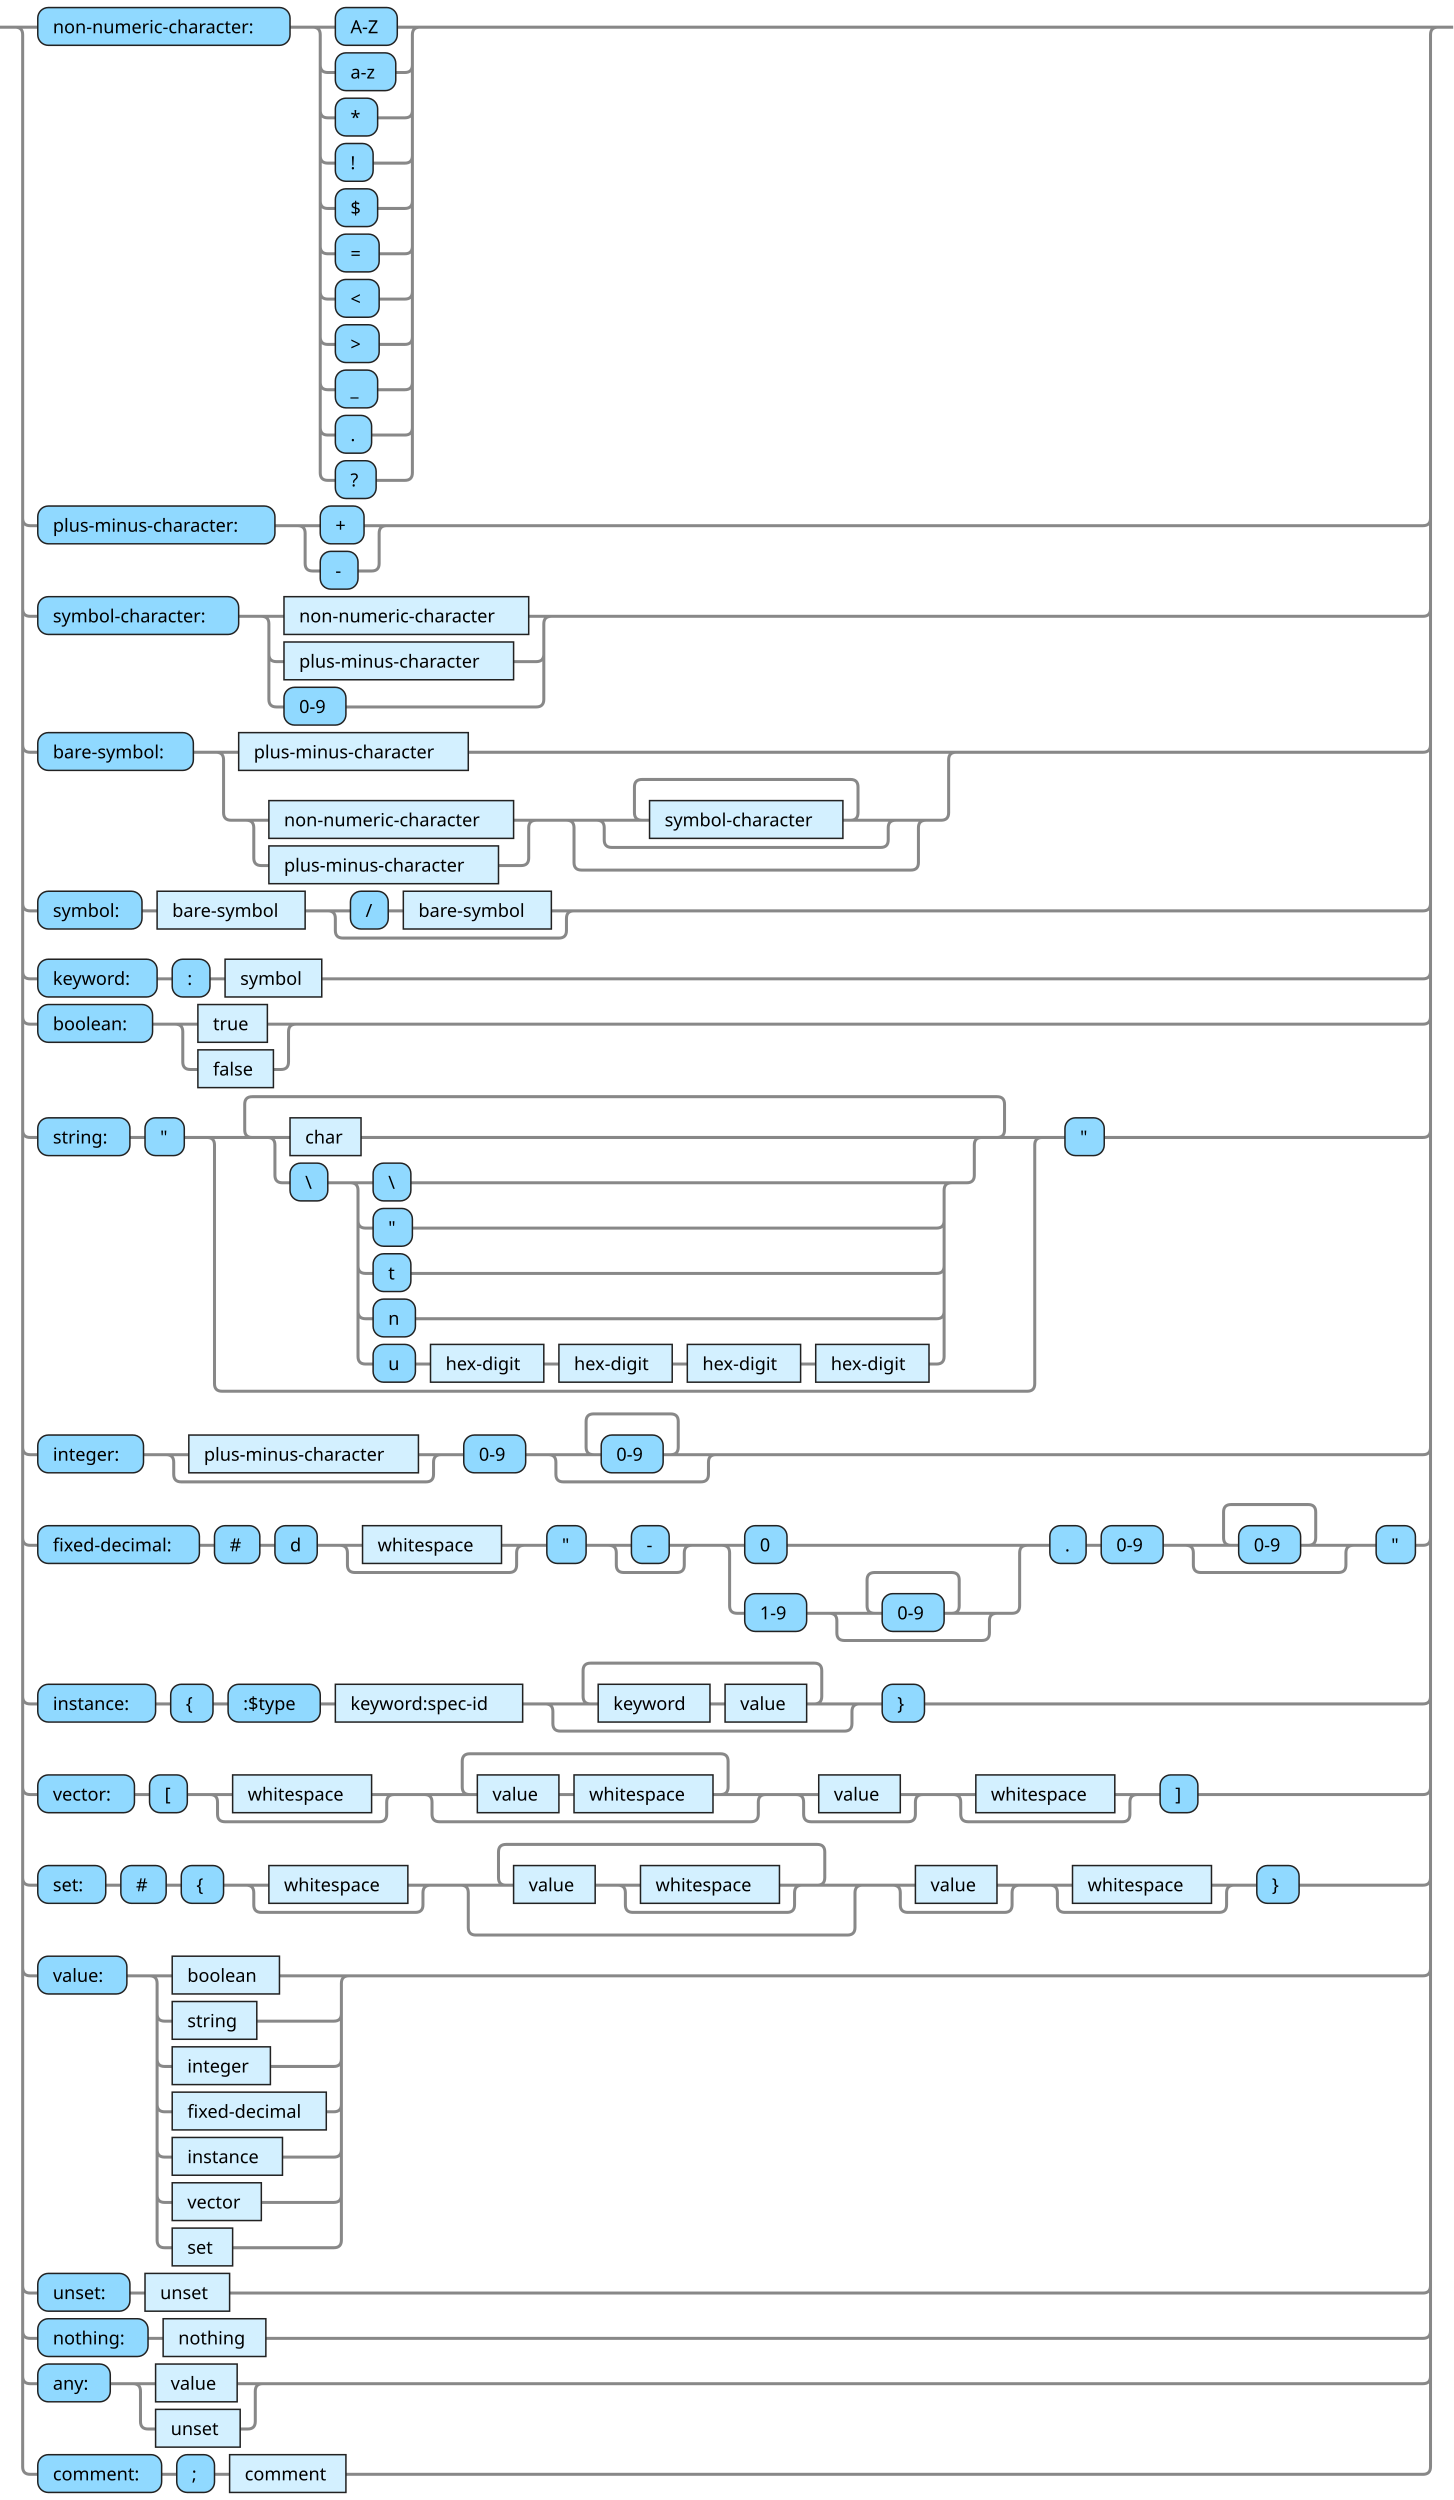
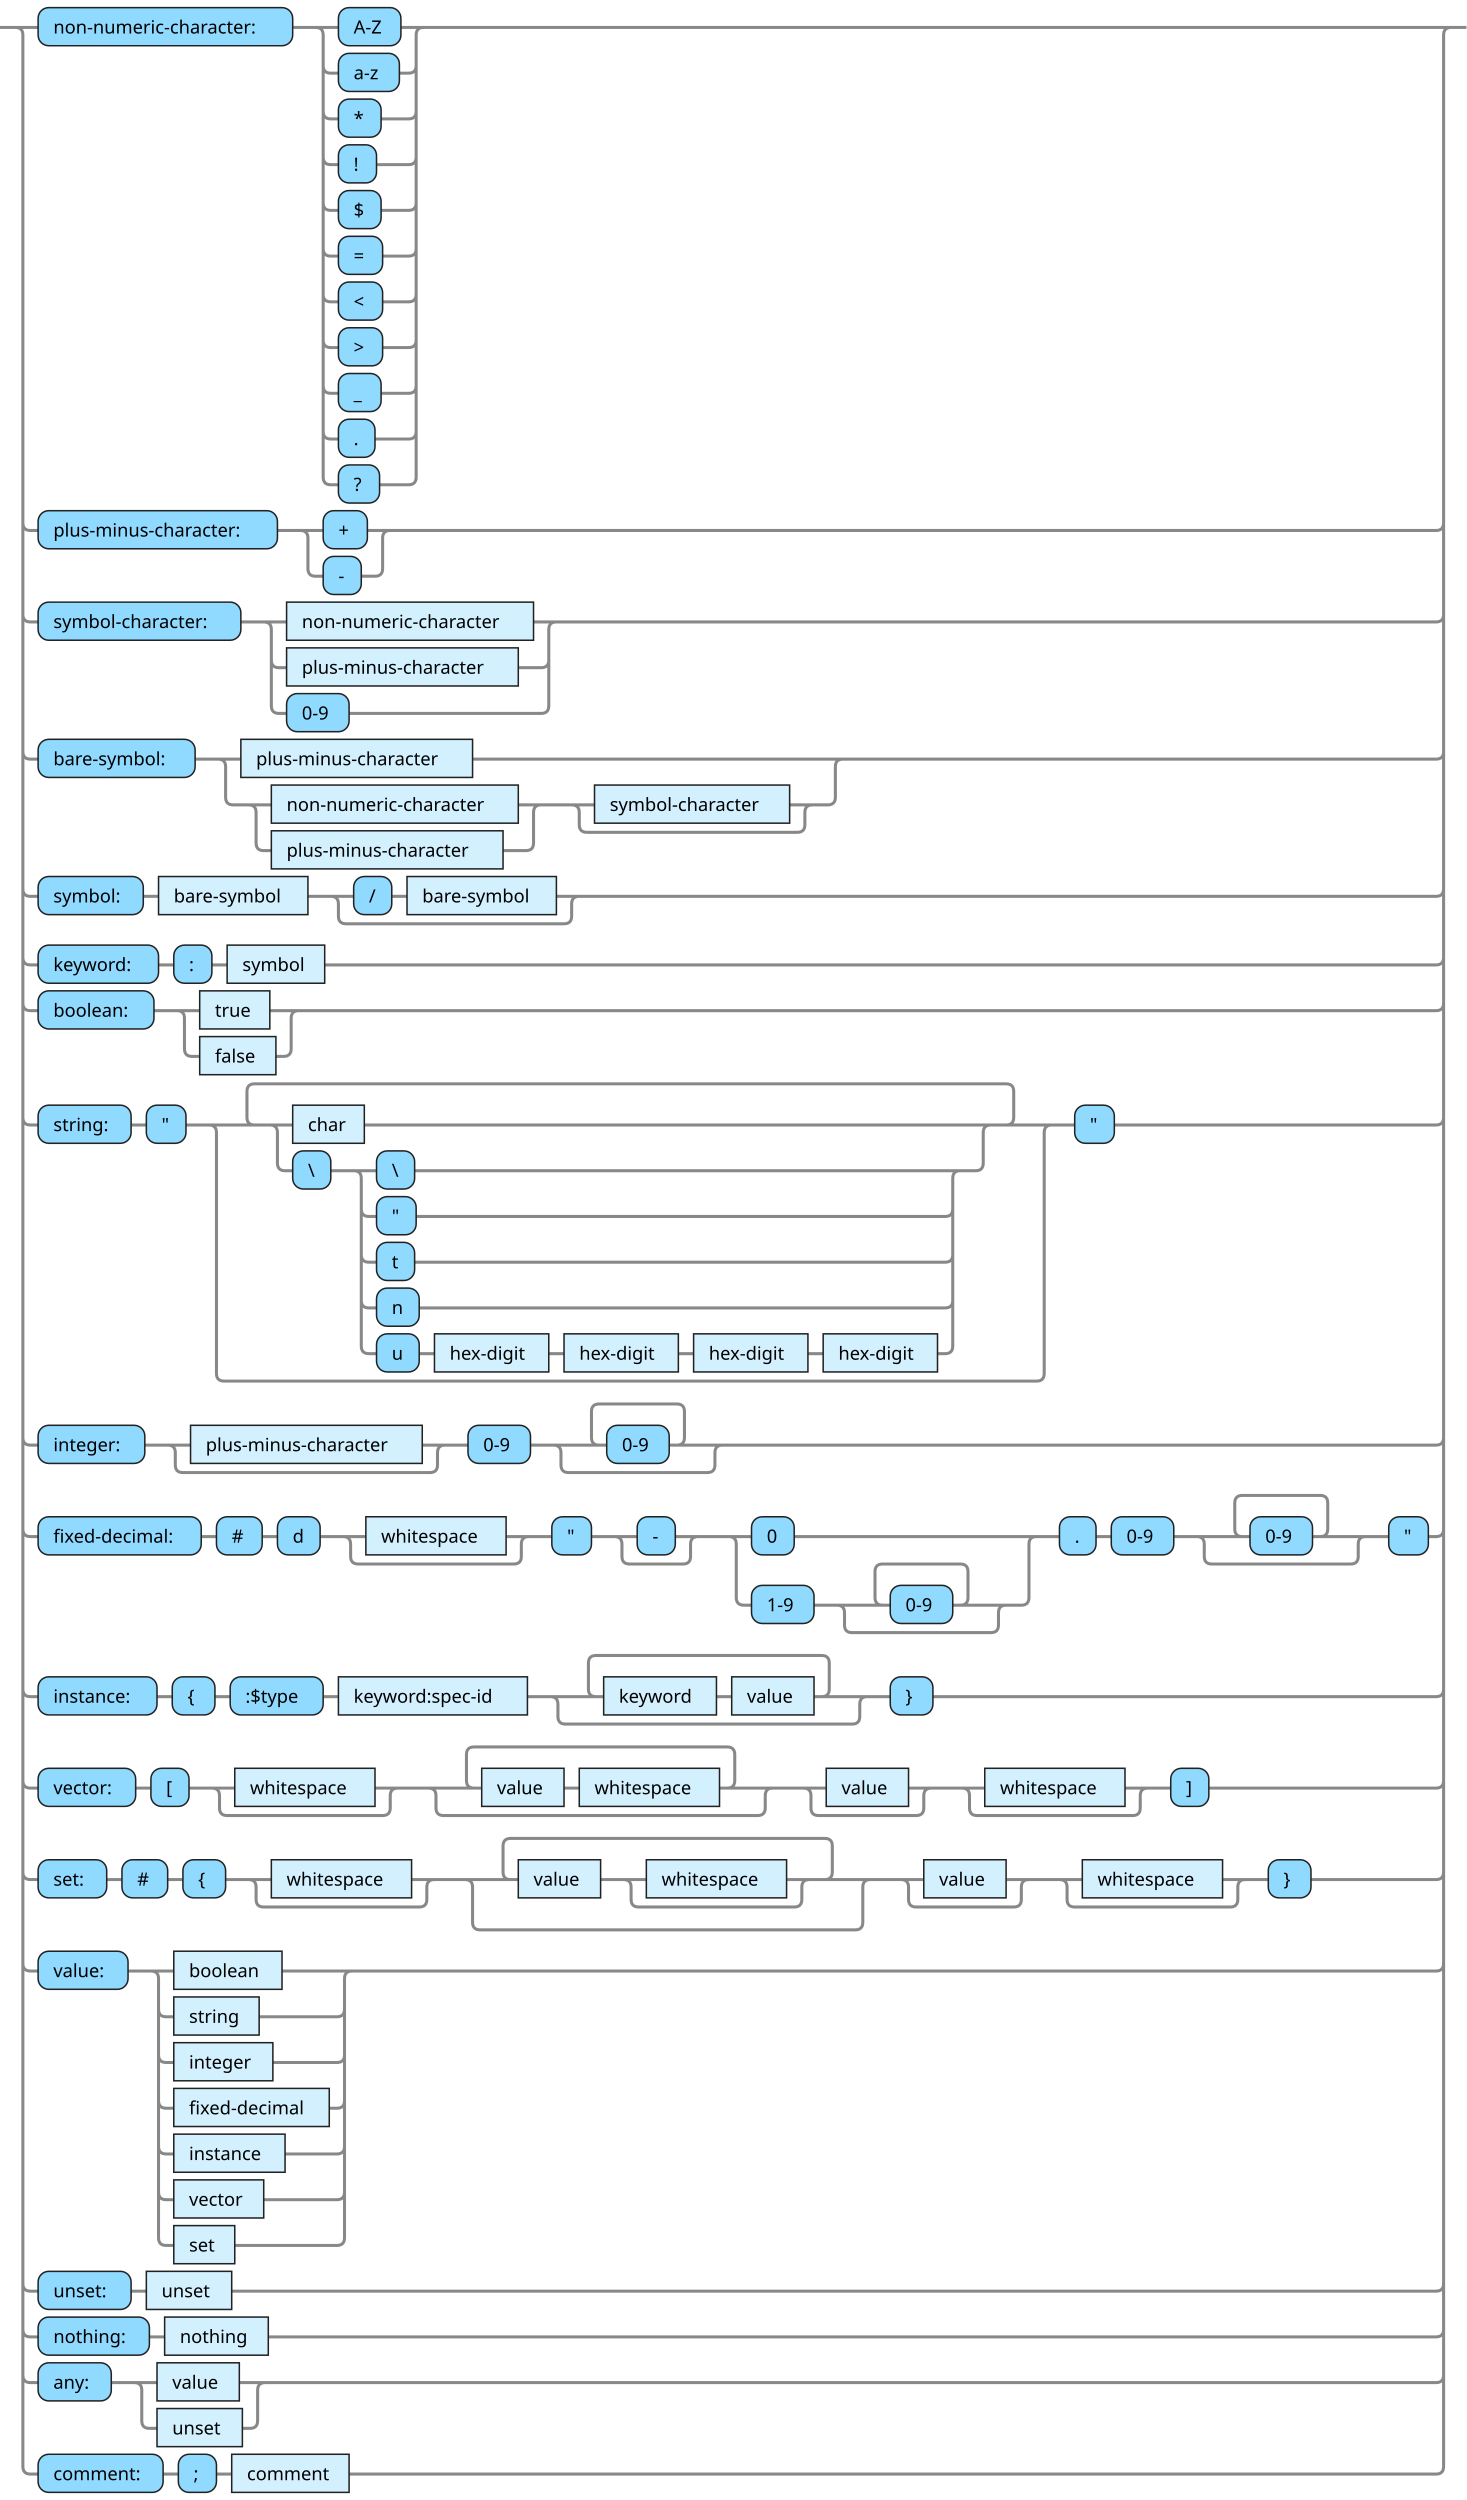
- <svg xmlns="http://www.w3.org/2000/svg" xmlns:xlink="http://www.w3.org/1999/xlink" version="1.1" width="962" height="1655" viewbox="0 0 962 1655">
+ <svg xmlns="http://www.w3.org/2000/svg" xmlns:xlink="http://www.w3.org/1999/xlink" version="1.1" width="962" height="1640" viewbox="0 0 962 1640">
  <defs>
    <style type="text/css">.c{fill: none; stroke: #888888; stroke-width: 2px;}.j{fill:#000000;font-family:Verdana,Sans-serif;font-size:12px;}.l{fill:#90d9ff;stroke:#222222;}.r{fill:#d3f0ff;stroke:#222222;}</style>
  </defs>
-   <path class="c" d="M0 18h25m167 0h30m41 0h20m-71 25q0 5 5 5h5m40 0h6q5 0 5-5m-61 30q0 5 5 5h5m28 0h18q5 0 5-5m-61 30q0 5 5 5h5m25 0h21q5 0 5-5m-61 30q0 5 5 5h5m28 0h18q5 0 5-5m-61 30q0 5 5 5h5m29 0h17q5 0 5-5m-61 30q0 5 5 5h5m29 0h17q5 0 5-5m-61 30q0 5 5 5h5m29 0h17q5 0 5-5m-61 30q0 5 5 5h5m28 0h18q5 0 5-5m-61 30q0 5 5 5h5m24 0h22q5 0 5-5m-66-265q5 0 5 5v290q0 5 5 5h5m27 0h19q5 0 5-5v-290q0-5 5-5m5 0h674m-942 325q0 5 5 5h5m157 0h30m29 0h20m-64 0q5 0 5 5v20q0 5 5 5h5m25 0h9q5 0 5-5v-20q0-5 5-5m5 0h681q5 0 5-5m-932 60q0 5 5 5h5m133 0h30m162 0h20m-192 25q0 5 5 5h5m152 0h15q5 0 5-5m-187-25q5 0 5 5v50q0 5 5 5h5m41 0h126q5 0 5-5v-50q0-5 5-5m5 0h572q5 0 5-5m-932 90q0 5 5 5h5m103 0h30m152 0h328m-495 0q5 0 5 5v35q0 5 5 5h25m162 0h20m-197 0q5 0 5 5v20q0 5 5 5h5m152 0h15q5 0 5-5v-20q0-5 5-5m5 0h70m-5 0q-5 0-5-5v-17q0-5 5-5h138q5 0 5 5v17q0 5-5 5m-5 0h40m-203 0q5 0 5 5v8q0 5 5 5h178q5 0 5-5v-8q0-5 5-5m5 0h20m-243 0q5 0 5 5v23q0 5 5 5h218q5 0 5-5v-23q0-5 5-5m5 0h5q5 0 5-5v-35q0-5 5-5m5 0h304q5 0 5-5m-932 105q0 5 5 5h5m69 0h10m98 0h30m25 0h10m98 0h20m-168 0q5 0 5 5v8q0 5 5 5h143q5 0 5-5v-8q0-5 5-5m5 0h557q5 0 5-5m-932 45q0 5 5 5h5m79 0h10m25 0h10m64 0h729q5 0 5-5m-932 30q0 5 5 5h5m76 0h30m46 0h24m-85 0q5 0 5 5v20q0 5 5 5h5m50 0h5q5 0 5-5v-20q0-5 5-5m5 0h741q5 0 5-5m-932 75q0 5 5 5h5m61 0h10m26 0h50m-5 0q-5 0-5-5v-17q0-5 5-5h493q5 0 5 5v17q0 5-5 5m-488 0h20m47 0h416m-478 0q5 0 5 5v20q0 5 5 5h5m25 0h30m25 0h363m-398 25q0 5 5 5h5m26 0h347q5 0 5-5m-388 30q0 5 5 5h5m25 0h348q5 0 5-5m-388 30q0 5 5 5h5m28 0h345q5 0 5-5m-393-85q5 0 5 5v110q0 5 5 5h5m28 0h10m75 0h10m75 0h10m75 0h10m75 0h5q5 0 5-5v-110q0-5 5-5m5 0h5q5 0 5-5v-20q0-5 5-5m5 0h40m-558 0q5 0 5 5v158q0 5 5 5h533q5 0 5-5v-158q0-5 5-5m5 0h10m26 0h211q5 0 5-5m-932 210q0 5 5 5h5m70 0h30m152 0h20m-187 0q5 0 5 5v8q0 5 5 5h162q5 0 5-5v-8q0-5 5-5m5 0h10m41 0h50m-5 0q-5 0-5-5v-17q0-5 5-5h51q5 0 5 5v17q0 5-5 5m-5 0h40m-116 0q5 0 5 5v8q0 5 5 5h91q5 0 5-5v-8q0-5 5-5m5 0h463q5 0 5-5m-932 60q0 5 5 5h5m107 0h10m30 0h10m28 0h30m92 0h20m-127 0q5 0 5 5v8q0 5 5 5h102q5 0 5-5v-8q0-5 5-5m5 0h10m26 0h30m25 0h20m-60 0q5 0 5 5v8q0 5 5 5h35q5 0 5-5v-8q0-5 5-5m5 0h30m28 0h164m-207 0q5 0 5 5v35q0 5 5 5h5m41 0h50m-5 0q-5 0-5-5v-17q0-5 5-5h51q5 0 5 5v17q0 5-5 5m-5 0h40m-116 0q5 0 5 5v8q0 5 5 5h91q5 0 5-5v-8q0-5 5-5m5 0h5q5 0 5-5v-35q0-5 5-5m5 0h10m24 0h10m41 0h50m-5 0q-5 0-5-5v-17q0-5 5-5h51q5 0 5 5v17q0 5-5 5m-5 0h40m-116 0q5 0 5 5v8q0 5 5 5h91q5 0 5-5v-8q0-5 5-5m5 0h10m26 0h5q5 0 5-5m-932 105q0 5 5 5h5m78 0h10m28 0h10m61 0h10m124 0h50m-5 0q-5 0-5-5v-17q0-5 5-5h148q5 0 5 5v17q0 5-5 5m-69 0h10m54 0h40m-213 0q5 0 5 5v8q0 5 5 5h188q5 0 5-5v-8q0-5 5-5m5 0h10m28 0h330q5 0 5-5m-932 60q0 5 5 5h5m64 0h10m25 0h30m92 0h20m-127 0q5 0 5 5v8q0 5 5 5h102q5 0 5-5v-8q0-5 5-5m5 0h50m-5 0q-5 0-5-5v-17q0-5 5-5h166q5 0 5 5v17q0 5-5 5m-107 0h10m92 0h40m-231 0q5 0 5 5v8q0 5 5 5h206q5 0 5-5v-8q0-5 5-5m5 0h30m54 0h20m-89 0q5 0 5 5v8q0 5 5 5h64q5 0 5-5v-8q0-5 5-5m5 0h30m92 0h20m-127 0q5 0 5 5v8q0 5 5 5h102q5 0 5-5v-8q0-5 5-5m5 0h10m25 0h149q5 0 5-5m-932 60q0 5 5 5h5m45 0h10m30 0h10m28 0h30m92 0h20m-127 0q5 0 5 5v8q0 5 5 5h102q5 0 5-5v-8q0-5 5-5m5 0h50m-5 0q-5 0-5-5v-17q0-5 5-5h206q5 0 5 5v17q0 5-5 5m-147 0h30m92 0h20m-127 0q5 0 5 5v8q0 5 5 5h102q5 0 5-5v-8q0-5 5-5m5 0h40m-271 0q5 0 5 5v23q0 5 5 5h246q5 0 5-5v-23q0-5 5-5m5 0h30m54 0h20m-89 0q5 0 5 5v8q0 5 5 5h64q5 0 5-5v-8q0-5 5-5m5 0h30m92 0h20m-127 0q5 0 5 5v8q0 5 5 5h102q5 0 5-5v-8q0-5 5-5m5 0h10m28 0h82q5 0 5-5m-932 60q0 5 5 5h5m59 0h30m71 0h51m-132 25q0 5 5 5h5m56 0h51q5 0 5-5m-122 30q0 5 5 5h5m65 0h42q5 0 5-5m-122 30q0 5 5 5h5m102 0h5q5 0 5-5m-122 30q0 5 5 5h5m73 0h34q5 0 5-5m-122 30q0 5 5 5h5m59 0h48q5 0 5-5m-127-145q5 0 5 5v170q0 5 5 5h5m40 0h67q5 0 5-5v-170q0-5 5-5m5 0h706q5 0 5-5m-932 210q0 5 5 5h5m61 0h10m56 0h790q5 0 5-5m-932 30q0 5 5 5h5m73 0h10m68 0h766q5 0 5-5m-932 30q0 5 5 5h5m48 0h30m54 0h22m-91 0q5 0 5 5v20q0 5 5 5h5m56 0h5q5 0 5-5v-20q0-5 5-5m5 0h763q5 0 5-5m-937-1555q5 0 5 5v1610q0 5 5 5h5m82 0h10m25 0h10m77 0h713q5 0 5-5v-1610q0-5 5-5m5 0h5" />
+   <path class="c" d="M0 18h25m167 0h30m41 0h20m-71 25q0 5 5 5h5m40 0h6q5 0 5-5m-61 30q0 5 5 5h5m28 0h18q5 0 5-5m-61 30q0 5 5 5h5m25 0h21q5 0 5-5m-61 30q0 5 5 5h5m28 0h18q5 0 5-5m-61 30q0 5 5 5h5m29 0h17q5 0 5-5m-61 30q0 5 5 5h5m29 0h17q5 0 5-5m-61 30q0 5 5 5h5m29 0h17q5 0 5-5m-61 30q0 5 5 5h5m28 0h18q5 0 5-5m-61 30q0 5 5 5h5m24 0h22q5 0 5-5m-66-265q5 0 5 5v290q0 5 5 5h5m27 0h19q5 0 5-5v-290q0-5 5-5m5 0h674m-942 325q0 5 5 5h5m157 0h30m29 0h20m-64 0q5 0 5 5v20q0 5 5 5h5m25 0h9q5 0 5-5v-20q0-5 5-5m5 0h681q5 0 5-5m-932 60q0 5 5 5h5m133 0h30m162 0h20m-192 25q0 5 5 5h5m152 0h15q5 0 5-5m-187-25q5 0 5 5v50q0 5 5 5h5m41 0h126q5 0 5-5v-50q0-5 5-5m5 0h572q5 0 5-5m-932 90q0 5 5 5h5m103 0h30m152 0h248m-415 0q5 0 5 5v20q0 5 5 5h25m162 0h20m-197 0q5 0 5 5v20q0 5 5 5h5m152 0h15q5 0 5-5v-20q0-5 5-5m5 0h30m128 0h20m-163 0q5 0 5 5v8q0 5 5 5h138q5 0 5-5v-8q0-5 5-5m5 0h5q5 0 5-5v-20q0-5 5-5m5 0h384q5 0 5-5m-932 90q0 5 5 5h5m69 0h10m98 0h30m25 0h10m98 0h20m-168 0q5 0 5 5v8q0 5 5 5h143q5 0 5-5v-8q0-5 5-5m5 0h557q5 0 5-5m-932 45q0 5 5 5h5m79 0h10m25 0h10m64 0h729q5 0 5-5m-932 30q0 5 5 5h5m76 0h30m46 0h24m-85 0q5 0 5 5v20q0 5 5 5h5m50 0h5q5 0 5-5v-20q0-5 5-5m5 0h741q5 0 5-5m-932 75q0 5 5 5h5m61 0h10m26 0h50m-5 0q-5 0-5-5v-17q0-5 5-5h493q5 0 5 5v17q0 5-5 5m-488 0h20m47 0h416m-478 0q5 0 5 5v20q0 5 5 5h5m25 0h30m25 0h363m-398 25q0 5 5 5h5m26 0h347q5 0 5-5m-388 30q0 5 5 5h5m25 0h348q5 0 5-5m-388 30q0 5 5 5h5m28 0h345q5 0 5-5m-393-85q5 0 5 5v110q0 5 5 5h5m28 0h10m75 0h10m75 0h10m75 0h10m75 0h5q5 0 5-5v-110q0-5 5-5m5 0h5q5 0 5-5v-20q0-5 5-5m5 0h40m-558 0q5 0 5 5v158q0 5 5 5h533q5 0 5-5v-158q0-5 5-5m5 0h10m26 0h211q5 0 5-5m-932 210q0 5 5 5h5m70 0h30m152 0h20m-187 0q5 0 5 5v8q0 5 5 5h162q5 0 5-5v-8q0-5 5-5m5 0h10m41 0h50m-5 0q-5 0-5-5v-17q0-5 5-5h51q5 0 5 5v17q0 5-5 5m-5 0h40m-116 0q5 0 5 5v8q0 5 5 5h91q5 0 5-5v-8q0-5 5-5m5 0h463q5 0 5-5m-932 60q0 5 5 5h5m107 0h10m30 0h10m28 0h30m92 0h20m-127 0q5 0 5 5v8q0 5 5 5h102q5 0 5-5v-8q0-5 5-5m5 0h10m26 0h30m25 0h20m-60 0q5 0 5 5v8q0 5 5 5h35q5 0 5-5v-8q0-5 5-5m5 0h30m28 0h164m-207 0q5 0 5 5v35q0 5 5 5h5m41 0h50m-5 0q-5 0-5-5v-17q0-5 5-5h51q5 0 5 5v17q0 5-5 5m-5 0h40m-116 0q5 0 5 5v8q0 5 5 5h91q5 0 5-5v-8q0-5 5-5m5 0h5q5 0 5-5v-35q0-5 5-5m5 0h10m24 0h10m41 0h50m-5 0q-5 0-5-5v-17q0-5 5-5h51q5 0 5 5v17q0 5-5 5m-5 0h40m-116 0q5 0 5 5v8q0 5 5 5h91q5 0 5-5v-8q0-5 5-5m5 0h10m26 0h5q5 0 5-5m-932 105q0 5 5 5h5m78 0h10m28 0h10m61 0h10m124 0h50m-5 0q-5 0-5-5v-17q0-5 5-5h148q5 0 5 5v17q0 5-5 5m-69 0h10m54 0h40m-213 0q5 0 5 5v8q0 5 5 5h188q5 0 5-5v-8q0-5 5-5m5 0h10m28 0h330q5 0 5-5m-932 60q0 5 5 5h5m64 0h10m25 0h30m92 0h20m-127 0q5 0 5 5v8q0 5 5 5h102q5 0 5-5v-8q0-5 5-5m5 0h50m-5 0q-5 0-5-5v-17q0-5 5-5h166q5 0 5 5v17q0 5-5 5m-107 0h10m92 0h40m-231 0q5 0 5 5v8q0 5 5 5h206q5 0 5-5v-8q0-5 5-5m5 0h30m54 0h20m-89 0q5 0 5 5v8q0 5 5 5h64q5 0 5-5v-8q0-5 5-5m5 0h30m92 0h20m-127 0q5 0 5 5v8q0 5 5 5h102q5 0 5-5v-8q0-5 5-5m5 0h10m25 0h149q5 0 5-5m-932 60q0 5 5 5h5m45 0h10m30 0h10m28 0h30m92 0h20m-127 0q5 0 5 5v8q0 5 5 5h102q5 0 5-5v-8q0-5 5-5m5 0h50m-5 0q-5 0-5-5v-17q0-5 5-5h206q5 0 5 5v17q0 5-5 5m-147 0h30m92 0h20m-127 0q5 0 5 5v8q0 5 5 5h102q5 0 5-5v-8q0-5 5-5m5 0h40m-271 0q5 0 5 5v23q0 5 5 5h246q5 0 5-5v-23q0-5 5-5m5 0h30m54 0h20m-89 0q5 0 5 5v8q0 5 5 5h64q5 0 5-5v-8q0-5 5-5m5 0h30m92 0h20m-127 0q5 0 5 5v8q0 5 5 5h102q5 0 5-5v-8q0-5 5-5m5 0h10m28 0h82q5 0 5-5m-932 60q0 5 5 5h5m59 0h30m71 0h51m-132 25q0 5 5 5h5m56 0h51q5 0 5-5m-122 30q0 5 5 5h5m65 0h42q5 0 5-5m-122 30q0 5 5 5h5m102 0h5q5 0 5-5m-122 30q0 5 5 5h5m73 0h34q5 0 5-5m-122 30q0 5 5 5h5m59 0h48q5 0 5-5m-127-145q5 0 5 5v170q0 5 5 5h5m40 0h67q5 0 5-5v-170q0-5 5-5m5 0h706q5 0 5-5m-932 210q0 5 5 5h5m61 0h10m56 0h790q5 0 5-5m-932 30q0 5 5 5h5m73 0h10m68 0h766q5 0 5-5m-932 30q0 5 5 5h5m48 0h30m54 0h22m-91 0q5 0 5 5v20q0 5 5 5h5m56 0h5q5 0 5-5v-20q0-5 5-5m5 0h763q5 0 5-5m-937-1540q5 0 5 5v1595q0 5 5 5h5m82 0h10m25 0h10m77 0h713q5 0 5-5v-1595q0-5 5-5m5 0h5" />
  <rect class="l" x="25" y="5" width="167" height="25" rx="7" />
  <text class="j" x="35" y="22">non-numeric-character:</text>
  <rect class="l" x="222" y="5" width="41" height="25" rx="7" />
  <text class="j" x="232" y="22">A-Z</text>
  <rect class="l" x="222" y="35" width="40" height="25" rx="7" />
  <text class="j" x="232" y="52">a-z</text>
  <rect class="l" x="222" y="65" width="28" height="25" rx="7" />
  <text class="j" x="232" y="82">*</text>
  <rect class="l" x="222" y="95" width="25" height="25" rx="7" />
  <text class="j" x="232" y="112">!</text>
  <rect class="l" x="222" y="125" width="28" height="25" rx="7" />
  <text class="j" x="232" y="142">$</text>
  <rect class="l" x="222" y="155" width="29" height="25" rx="7" />
  <text class="j" x="232" y="172">=</text>
  <rect class="l" x="222" y="185" width="29" height="25" rx="7" />
  <text class="j" x="232" y="202">&lt;</text>
  <rect class="l" x="222" y="215" width="29" height="25" rx="7" />
  <text class="j" x="232" y="232">&gt;</text>
  <rect class="l" x="222" y="245" width="28" height="25" rx="7" />
  <text class="j" x="232" y="262">_</text>
  <rect class="l" x="222" y="275" width="24" height="25" rx="7" />
  <text class="j" x="232" y="292">.</text>
  <rect class="l" x="222" y="305" width="27" height="25" rx="7" />
  <text class="j" x="232" y="322">?</text>
  <rect class="l" x="25" y="335" width="157" height="25" rx="7" />
  <text class="j" x="35" y="352">plus-minus-character:</text>
  <rect class="l" x="212" y="335" width="29" height="25" rx="7" />
  <text class="j" x="222" y="352">+</text>
  <rect class="l" x="212" y="365" width="25" height="25" rx="7" />
  <text class="j" x="222" y="382">-</text>
  <rect class="l" x="25" y="395" width="133" height="25" rx="7" />
  <text class="j" x="35" y="412">symbol-character:</text>
  <a xlink:href="#non-numeric-character">
    <rect class="r" x="188" y="395" width="162" height="25" />
    <text class="j" x="198" y="412">non-numeric-character</text>
  </a>
  <a xlink:href="#plus-minus-character">
    <rect class="r" x="188" y="425" width="152" height="25" />
    <text class="j" x="198" y="442">plus-minus-character</text>
  </a>
  <rect class="l" x="188" y="455" width="41" height="25" rx="7" />
  <text class="j" x="198" y="472">0-9</text>
  <rect class="l" x="25" y="485" width="103" height="25" rx="7" />
  <text class="j" x="35" y="502">bare-symbol:</text>
  <a xlink:href="#plus-minus-character">
    <rect class="r" x="158" y="485" width="152" height="25" />
    <text class="j" x="168" y="502">plus-minus-character</text>
  </a>
  <a xlink:href="#non-numeric-character">
-     <rect class="r" x="178" y="530" width="162" height="25" />
-     <text class="j" x="188" y="547">non-numeric-character</text>
+     <rect class="r" x="178" y="515" width="162" height="25" />
+     <text class="j" x="188" y="532">non-numeric-character</text>
  </a>
  <a xlink:href="#plus-minus-character">
-     <rect class="r" x="178" y="560" width="152" height="25" />
-     <text class="j" x="188" y="577">plus-minus-character</text>
+     <rect class="r" x="178" y="545" width="152" height="25" />
+     <text class="j" x="188" y="562">plus-minus-character</text>
  </a>
  <a xlink:href="#symbol-character">
-     <rect class="r" x="430" y="530" width="128" height="25" />
-     <text class="j" x="440" y="547">symbol-character</text>
-   </a>
-   <rect class="l" x="25" y="590" width="69" height="25" rx="7" />
-   <text class="j" x="35" y="607">symbol:</text>
+     <rect class="r" x="390" y="515" width="128" height="25" />
+     <text class="j" x="400" y="532">symbol-character</text>
+   </a>
+   <rect class="l" x="25" y="575" width="69" height="25" rx="7" />
+   <text class="j" x="35" y="592">symbol:</text>
  <a xlink:href="#bare-symbol">
-     <rect class="r" x="104" y="590" width="98" height="25" />
-     <text class="j" x="114" y="607">bare-symbol</text>
-   </a>
-   <rect class="l" x="232" y="590" width="25" height="25" rx="7" />
-   <text class="j" x="242" y="607">/</text>
+     <rect class="r" x="104" y="575" width="98" height="25" />
+     <text class="j" x="114" y="592">bare-symbol</text>
+   </a>
+   <rect class="l" x="232" y="575" width="25" height="25" rx="7" />
+   <text class="j" x="242" y="592">/</text>
  <a xlink:href="#bare-symbol">
-     <rect class="r" x="267" y="590" width="98" height="25" />
-     <text class="j" x="277" y="607">bare-symbol</text>
-   </a>
-   <rect class="l" x="25" y="635" width="79" height="25" rx="7" />
-   <text class="j" x="35" y="652">keyword:</text>
-   <rect class="l" x="114" y="635" width="25" height="25" rx="7" />
-   <text class="j" x="124" y="652">:</text>
+     <rect class="r" x="267" y="575" width="98" height="25" />
+     <text class="j" x="277" y="592">bare-symbol</text>
+   </a>
+   <rect class="l" x="25" y="620" width="79" height="25" rx="7" />
+   <text class="j" x="35" y="637">keyword:</text>
+   <rect class="l" x="114" y="620" width="25" height="25" rx="7" />
+   <text class="j" x="124" y="637">:</text>
  <a xlink:href="#symbol">
-     <rect class="r" x="149" y="635" width="64" height="25" />
-     <text class="j" x="159" y="652">symbol</text>
-   </a>
-   <rect class="l" x="25" y="665" width="76" height="25" rx="7" />
-   <text class="j" x="35" y="682">boolean:</text>
+     <rect class="r" x="149" y="620" width="64" height="25" />
+     <text class="j" x="159" y="637">symbol</text>
+   </a>
+   <rect class="l" x="25" y="650" width="76" height="25" rx="7" />
+   <text class="j" x="35" y="667">boolean:</text>
  <a xlink:href="#true">
-     <rect class="r" x="131" y="665" width="46" height="25" />
-     <text class="j" x="141" y="682">true</text>
+     <rect class="r" x="131" y="650" width="46" height="25" />
+     <text class="j" x="141" y="667">true</text>
  </a>
  <a xlink:href="#false">
-     <rect class="r" x="131" y="695" width="50" height="25" />
-     <text class="j" x="141" y="712">false</text>
-   </a>
-   <rect class="l" x="25" y="740" width="61" height="25" rx="7" />
-   <text class="j" x="35" y="757">string:</text>
-   <rect class="l" x="96" y="740" width="26" height="25" rx="7" />
-   <text class="j" x="106" y="757">"</text>
+     <rect class="r" x="131" y="680" width="50" height="25" />
+     <text class="j" x="141" y="697">false</text>
+   </a>
+   <rect class="l" x="25" y="725" width="61" height="25" rx="7" />
+   <text class="j" x="35" y="742">string:</text>
+   <rect class="l" x="96" y="725" width="26" height="25" rx="7" />
+   <text class="j" x="106" y="742">"</text>
  <a xlink:href="#char">
-     <rect class="r" x="192" y="740" width="47" height="25" />
-     <text class="j" x="202" y="757">char</text>
-   </a>
-   <rect class="l" x="192" y="770" width="25" height="25" rx="7" />
-   <text class="j" x="202" y="787">\</text>
-   <rect class="l" x="247" y="770" width="25" height="25" rx="7" />
-   <text class="j" x="257" y="787">\</text>
-   <rect class="l" x="247" y="800" width="26" height="25" rx="7" />
-   <text class="j" x="257" y="817">"</text>
-   <rect class="l" x="247" y="830" width="25" height="25" rx="7" />
-   <text class="j" x="257" y="847">t</text>
-   <rect class="l" x="247" y="860" width="28" height="25" rx="7" />
-   <text class="j" x="257" y="877">n</text>
-   <rect class="l" x="247" y="890" width="28" height="25" rx="7" />
-   <text class="j" x="257" y="907">u</text>
+     <rect class="r" x="192" y="725" width="47" height="25" />
+     <text class="j" x="202" y="742">char</text>
+   </a>
+   <rect class="l" x="192" y="755" width="25" height="25" rx="7" />
+   <text class="j" x="202" y="772">\</text>
+   <rect class="l" x="247" y="755" width="25" height="25" rx="7" />
+   <text class="j" x="257" y="772">\</text>
+   <rect class="l" x="247" y="785" width="26" height="25" rx="7" />
+   <text class="j" x="257" y="802">"</text>
+   <rect class="l" x="247" y="815" width="25" height="25" rx="7" />
+   <text class="j" x="257" y="832">t</text>
+   <rect class="l" x="247" y="845" width="28" height="25" rx="7" />
+   <text class="j" x="257" y="862">n</text>
+   <rect class="l" x="247" y="875" width="28" height="25" rx="7" />
+   <text class="j" x="257" y="892">u</text>
  <a xlink:href="#hex-digit">
-     <rect class="r" x="285" y="890" width="75" height="25" />
-     <text class="j" x="295" y="907">hex-digit</text>
+     <rect class="r" x="285" y="875" width="75" height="25" />
+     <text class="j" x="295" y="892">hex-digit</text>
  </a>
  <a xlink:href="#hex-digit">
-     <rect class="r" x="370" y="890" width="75" height="25" />
-     <text class="j" x="380" y="907">hex-digit</text>
+     <rect class="r" x="370" y="875" width="75" height="25" />
+     <text class="j" x="380" y="892">hex-digit</text>
  </a>
  <a xlink:href="#hex-digit">
-     <rect class="r" x="455" y="890" width="75" height="25" />
-     <text class="j" x="465" y="907">hex-digit</text>
+     <rect class="r" x="455" y="875" width="75" height="25" />
+     <text class="j" x="465" y="892">hex-digit</text>
  </a>
  <a xlink:href="#hex-digit">
-     <rect class="r" x="540" y="890" width="75" height="25" />
-     <text class="j" x="550" y="907">hex-digit</text>
-   </a>
-   <rect class="l" x="705" y="740" width="26" height="25" rx="7" />
-   <text class="j" x="715" y="757">"</text>
-   <rect class="l" x="25" y="950" width="70" height="25" rx="7" />
-   <text class="j" x="35" y="967">integer:</text>
+     <rect class="r" x="540" y="875" width="75" height="25" />
+     <text class="j" x="550" y="892">hex-digit</text>
+   </a>
+   <rect class="l" x="705" y="725" width="26" height="25" rx="7" />
+   <text class="j" x="715" y="742">"</text>
+   <rect class="l" x="25" y="935" width="70" height="25" rx="7" />
+   <text class="j" x="35" y="952">integer:</text>
  <a xlink:href="#plus-minus-character">
-     <rect class="r" x="125" y="950" width="152" height="25" />
-     <text class="j" x="135" y="967">plus-minus-character</text>
-   </a>
-   <rect class="l" x="307" y="950" width="41" height="25" rx="7" />
-   <text class="j" x="317" y="967">0-9</text>
-   <rect class="l" x="398" y="950" width="41" height="25" rx="7" />
-   <text class="j" x="408" y="967">0-9</text>
-   <rect class="l" x="25" y="1010" width="107" height="25" rx="7" />
-   <text class="j" x="35" y="1027">fixed-decimal:</text>
-   <rect class="l" x="142" y="1010" width="30" height="25" rx="7" />
-   <text class="j" x="152" y="1027">#</text>
-   <rect class="l" x="182" y="1010" width="28" height="25" rx="7" />
-   <text class="j" x="192" y="1027">d</text>
-   <a xlink:href="#whitespace">
-     <rect class="r" x="240" y="1010" width="92" height="25" />
-     <text class="j" x="250" y="1027">whitespace</text>
-   </a>
-   <rect class="l" x="362" y="1010" width="26" height="25" rx="7" />
-   <text class="j" x="372" y="1027">"</text>
-   <rect class="l" x="418" y="1010" width="25" height="25" rx="7" />
-   <text class="j" x="428" y="1027">-</text>
-   <rect class="l" x="493" y="1010" width="28" height="25" rx="7" />
-   <text class="j" x="503" y="1027">0</text>
-   <rect class="l" x="493" y="1055" width="41" height="25" rx="7" />
-   <text class="j" x="503" y="1072">1-9</text>
-   <rect class="l" x="584" y="1055" width="41" height="25" rx="7" />
-   <text class="j" x="594" y="1072">0-9</text>
-   <rect class="l" x="695" y="1010" width="24" height="25" rx="7" />
-   <text class="j" x="705" y="1027">.</text>
-   <rect class="l" x="729" y="1010" width="41" height="25" rx="7" />
-   <text class="j" x="739" y="1027">0-9</text>
-   <rect class="l" x="820" y="1010" width="41" height="25" rx="7" />
-   <text class="j" x="830" y="1027">0-9</text>
-   <rect class="l" x="911" y="1010" width="26" height="25" rx="7" />
-   <text class="j" x="921" y="1027">"</text>
-   <rect class="l" x="25" y="1115" width="78" height="25" rx="7" />
-   <text class="j" x="35" y="1132">instance:</text>
-   <rect class="l" x="113" y="1115" width="28" height="25" rx="7" />
-   <text class="j" x="123" y="1132">{</text>
-   <rect class="l" x="151" y="1115" width="61" height="25" rx="7" />
-   <text class="j" x="161" y="1132">:$type</text>
+     <rect class="r" x="125" y="935" width="152" height="25" />
+     <text class="j" x="135" y="952">plus-minus-character</text>
+   </a>
+   <rect class="l" x="307" y="935" width="41" height="25" rx="7" />
+   <text class="j" x="317" y="952">0-9</text>
+   <rect class="l" x="398" y="935" width="41" height="25" rx="7" />
+   <text class="j" x="408" y="952">0-9</text>
+   <rect class="l" x="25" y="995" width="107" height="25" rx="7" />
+   <text class="j" x="35" y="1012">fixed-decimal:</text>
+   <rect class="l" x="142" y="995" width="30" height="25" rx="7" />
+   <text class="j" x="152" y="1012">#</text>
+   <rect class="l" x="182" y="995" width="28" height="25" rx="7" />
+   <text class="j" x="192" y="1012">d</text>
+   <a xlink:href="#whitespace">
+     <rect class="r" x="240" y="995" width="92" height="25" />
+     <text class="j" x="250" y="1012">whitespace</text>
+   </a>
+   <rect class="l" x="362" y="995" width="26" height="25" rx="7" />
+   <text class="j" x="372" y="1012">"</text>
+   <rect class="l" x="418" y="995" width="25" height="25" rx="7" />
+   <text class="j" x="428" y="1012">-</text>
+   <rect class="l" x="493" y="995" width="28" height="25" rx="7" />
+   <text class="j" x="503" y="1012">0</text>
+   <rect class="l" x="493" y="1040" width="41" height="25" rx="7" />
+   <text class="j" x="503" y="1057">1-9</text>
+   <rect class="l" x="584" y="1040" width="41" height="25" rx="7" />
+   <text class="j" x="594" y="1057">0-9</text>
+   <rect class="l" x="695" y="995" width="24" height="25" rx="7" />
+   <text class="j" x="705" y="1012">.</text>
+   <rect class="l" x="729" y="995" width="41" height="25" rx="7" />
+   <text class="j" x="739" y="1012">0-9</text>
+   <rect class="l" x="820" y="995" width="41" height="25" rx="7" />
+   <text class="j" x="830" y="1012">0-9</text>
+   <rect class="l" x="911" y="995" width="26" height="25" rx="7" />
+   <text class="j" x="921" y="1012">"</text>
+   <rect class="l" x="25" y="1100" width="78" height="25" rx="7" />
+   <text class="j" x="35" y="1117">instance:</text>
+   <rect class="l" x="113" y="1100" width="28" height="25" rx="7" />
+   <text class="j" x="123" y="1117">{</text>
+   <rect class="l" x="151" y="1100" width="61" height="25" rx="7" />
+   <text class="j" x="161" y="1117">:$type</text>
  <a xlink:href="#keyword:spec-id">
-     <rect class="r" x="222" y="1115" width="124" height="25" />
-     <text class="j" x="232" y="1132">keyword:spec-id</text>
+     <rect class="r" x="222" y="1100" width="124" height="25" />
+     <text class="j" x="232" y="1117">keyword:spec-id</text>
  </a>
  <a xlink:href="#keyword">
-     <rect class="r" x="396" y="1115" width="74" height="25" />
-     <text class="j" x="406" y="1132">keyword</text>
-   </a>
-   <a xlink:href="#value">
-     <rect class="r" x="480" y="1115" width="54" height="25" />
-     <text class="j" x="490" y="1132">value</text>
-   </a>
-   <rect class="l" x="584" y="1115" width="28" height="25" rx="7" />
-   <text class="j" x="594" y="1132">}</text>
-   <rect class="l" x="25" y="1175" width="64" height="25" rx="7" />
-   <text class="j" x="35" y="1192">vector:</text>
-   <rect class="l" x="99" y="1175" width="25" height="25" rx="7" />
-   <text class="j" x="109" y="1192">[</text>
-   <a xlink:href="#whitespace">
-     <rect class="r" x="154" y="1175" width="92" height="25" />
-     <text class="j" x="164" y="1192">whitespace</text>
-   </a>
-   <a xlink:href="#value">
-     <rect class="r" x="316" y="1175" width="54" height="25" />
-     <text class="j" x="326" y="1192">value</text>
-   </a>
-   <a xlink:href="#whitespace">
-     <rect class="r" x="380" y="1175" width="92" height="25" />
-     <text class="j" x="390" y="1192">whitespace</text>
-   </a>
-   <a xlink:href="#value">
-     <rect class="r" x="542" y="1175" width="54" height="25" />
-     <text class="j" x="552" y="1192">value</text>
-   </a>
-   <a xlink:href="#whitespace">
-     <rect class="r" x="646" y="1175" width="92" height="25" />
-     <text class="j" x="656" y="1192">whitespace</text>
-   </a>
-   <rect class="l" x="768" y="1175" width="25" height="25" rx="7" />
-   <text class="j" x="778" y="1192">]</text>
-   <rect class="l" x="25" y="1235" width="45" height="25" rx="7" />
-   <text class="j" x="35" y="1252">set:</text>
-   <rect class="l" x="80" y="1235" width="30" height="25" rx="7" />
-   <text class="j" x="90" y="1252">#</text>
-   <rect class="l" x="120" y="1235" width="28" height="25" rx="7" />
-   <text class="j" x="130" y="1252">{</text>
-   <a xlink:href="#whitespace">
-     <rect class="r" x="178" y="1235" width="92" height="25" />
-     <text class="j" x="188" y="1252">whitespace</text>
-   </a>
-   <a xlink:href="#value">
-     <rect class="r" x="340" y="1235" width="54" height="25" />
-     <text class="j" x="350" y="1252">value</text>
-   </a>
-   <a xlink:href="#whitespace">
-     <rect class="r" x="424" y="1235" width="92" height="25" />
-     <text class="j" x="434" y="1252">whitespace</text>
-   </a>
-   <a xlink:href="#value">
-     <rect class="r" x="606" y="1235" width="54" height="25" />
-     <text class="j" x="616" y="1252">value</text>
-   </a>
-   <a xlink:href="#whitespace">
-     <rect class="r" x="710" y="1235" width="92" height="25" />
-     <text class="j" x="720" y="1252">whitespace</text>
-   </a>
-   <rect class="l" x="832" y="1235" width="28" height="25" rx="7" />
-   <text class="j" x="842" y="1252">}</text>
-   <rect class="l" x="25" y="1295" width="59" height="25" rx="7" />
-   <text class="j" x="35" y="1312">value:</text>
+     <rect class="r" x="396" y="1100" width="74" height="25" />
+     <text class="j" x="406" y="1117">keyword</text>
+   </a>
+   <a xlink:href="#value">
+     <rect class="r" x="480" y="1100" width="54" height="25" />
+     <text class="j" x="490" y="1117">value</text>
+   </a>
+   <rect class="l" x="584" y="1100" width="28" height="25" rx="7" />
+   <text class="j" x="594" y="1117">}</text>
+   <rect class="l" x="25" y="1160" width="64" height="25" rx="7" />
+   <text class="j" x="35" y="1177">vector:</text>
+   <rect class="l" x="99" y="1160" width="25" height="25" rx="7" />
+   <text class="j" x="109" y="1177">[</text>
+   <a xlink:href="#whitespace">
+     <rect class="r" x="154" y="1160" width="92" height="25" />
+     <text class="j" x="164" y="1177">whitespace</text>
+   </a>
+   <a xlink:href="#value">
+     <rect class="r" x="316" y="1160" width="54" height="25" />
+     <text class="j" x="326" y="1177">value</text>
+   </a>
+   <a xlink:href="#whitespace">
+     <rect class="r" x="380" y="1160" width="92" height="25" />
+     <text class="j" x="390" y="1177">whitespace</text>
+   </a>
+   <a xlink:href="#value">
+     <rect class="r" x="542" y="1160" width="54" height="25" />
+     <text class="j" x="552" y="1177">value</text>
+   </a>
+   <a xlink:href="#whitespace">
+     <rect class="r" x="646" y="1160" width="92" height="25" />
+     <text class="j" x="656" y="1177">whitespace</text>
+   </a>
+   <rect class="l" x="768" y="1160" width="25" height="25" rx="7" />
+   <text class="j" x="778" y="1177">]</text>
+   <rect class="l" x="25" y="1220" width="45" height="25" rx="7" />
+   <text class="j" x="35" y="1237">set:</text>
+   <rect class="l" x="80" y="1220" width="30" height="25" rx="7" />
+   <text class="j" x="90" y="1237">#</text>
+   <rect class="l" x="120" y="1220" width="28" height="25" rx="7" />
+   <text class="j" x="130" y="1237">{</text>
+   <a xlink:href="#whitespace">
+     <rect class="r" x="178" y="1220" width="92" height="25" />
+     <text class="j" x="188" y="1237">whitespace</text>
+   </a>
+   <a xlink:href="#value">
+     <rect class="r" x="340" y="1220" width="54" height="25" />
+     <text class="j" x="350" y="1237">value</text>
+   </a>
+   <a xlink:href="#whitespace">
+     <rect class="r" x="424" y="1220" width="92" height="25" />
+     <text class="j" x="434" y="1237">whitespace</text>
+   </a>
+   <a xlink:href="#value">
+     <rect class="r" x="606" y="1220" width="54" height="25" />
+     <text class="j" x="616" y="1237">value</text>
+   </a>
+   <a xlink:href="#whitespace">
+     <rect class="r" x="710" y="1220" width="92" height="25" />
+     <text class="j" x="720" y="1237">whitespace</text>
+   </a>
+   <rect class="l" x="832" y="1220" width="28" height="25" rx="7" />
+   <text class="j" x="842" y="1237">}</text>
+   <rect class="l" x="25" y="1280" width="59" height="25" rx="7" />
+   <text class="j" x="35" y="1297">value:</text>
  <a xlink:href="#boolean">
-     <rect class="r" x="114" y="1295" width="71" height="25" />
-     <text class="j" x="124" y="1312">boolean</text>
+     <rect class="r" x="114" y="1280" width="71" height="25" />
+     <text class="j" x="124" y="1297">boolean</text>
  </a>
  <a xlink:href="#string">
-     <rect class="r" x="114" y="1325" width="56" height="25" />
-     <text class="j" x="124" y="1342">string</text>
+     <rect class="r" x="114" y="1310" width="56" height="25" />
+     <text class="j" x="124" y="1327">string</text>
  </a>
  <a xlink:href="#integer">
-     <rect class="r" x="114" y="1355" width="65" height="25" />
-     <text class="j" x="124" y="1372">integer</text>
+     <rect class="r" x="114" y="1340" width="65" height="25" />
+     <text class="j" x="124" y="1357">integer</text>
  </a>
  <a xlink:href="#fixed-decimal">
-     <rect class="r" x="114" y="1385" width="102" height="25" />
-     <text class="j" x="124" y="1402">fixed-decimal</text>
+     <rect class="r" x="114" y="1370" width="102" height="25" />
+     <text class="j" x="124" y="1387">fixed-decimal</text>
  </a>
  <a xlink:href="#instance">
-     <rect class="r" x="114" y="1415" width="73" height="25" />
-     <text class="j" x="124" y="1432">instance</text>
+     <rect class="r" x="114" y="1400" width="73" height="25" />
+     <text class="j" x="124" y="1417">instance</text>
  </a>
  <a xlink:href="#vector">
-     <rect class="r" x="114" y="1445" width="59" height="25" />
-     <text class="j" x="124" y="1462">vector</text>
+     <rect class="r" x="114" y="1430" width="59" height="25" />
+     <text class="j" x="124" y="1447">vector</text>
  </a>
  <a xlink:href="#set">
-     <rect class="r" x="114" y="1475" width="40" height="25" />
-     <text class="j" x="124" y="1492">set</text>
-   </a>
-   <rect class="l" x="25" y="1505" width="61" height="25" rx="7" />
-   <text class="j" x="35" y="1522">unset:</text>
+     <rect class="r" x="114" y="1460" width="40" height="25" />
+     <text class="j" x="124" y="1477">set</text>
+   </a>
+   <rect class="l" x="25" y="1490" width="61" height="25" rx="7" />
+   <text class="j" x="35" y="1507">unset:</text>
  <a xlink:href="#unset">
-     <rect class="r" x="96" y="1505" width="56" height="25" />
-     <text class="j" x="106" y="1522">unset</text>
-   </a>
-   <rect class="l" x="25" y="1535" width="73" height="25" rx="7" />
-   <text class="j" x="35" y="1552">nothing:</text>
+     <rect class="r" x="96" y="1490" width="56" height="25" />
+     <text class="j" x="106" y="1507">unset</text>
+   </a>
+   <rect class="l" x="25" y="1520" width="73" height="25" rx="7" />
+   <text class="j" x="35" y="1537">nothing:</text>
  <a xlink:href="#nothing">
-     <rect class="r" x="108" y="1535" width="68" height="25" />
-     <text class="j" x="118" y="1552">nothing</text>
-   </a>
-   <rect class="l" x="25" y="1565" width="48" height="25" rx="7" />
-   <text class="j" x="35" y="1582">any:</text>
-   <a xlink:href="#value">
-     <rect class="r" x="103" y="1565" width="54" height="25" />
-     <text class="j" x="113" y="1582">value</text>
+     <rect class="r" x="108" y="1520" width="68" height="25" />
+     <text class="j" x="118" y="1537">nothing</text>
+   </a>
+   <rect class="l" x="25" y="1550" width="48" height="25" rx="7" />
+   <text class="j" x="35" y="1567">any:</text>
+   <a xlink:href="#value">
+     <rect class="r" x="103" y="1550" width="54" height="25" />
+     <text class="j" x="113" y="1567">value</text>
  </a>
  <a xlink:href="#unset">
-     <rect class="r" x="103" y="1595" width="56" height="25" />
-     <text class="j" x="113" y="1612">unset</text>
-   </a>
-   <rect class="l" x="25" y="1625" width="82" height="25" rx="7" />
-   <text class="j" x="35" y="1642">comment:</text>
-   <rect class="l" x="117" y="1625" width="25" height="25" rx="7" />
-   <text class="j" x="127" y="1642">;</text>
+     <rect class="r" x="103" y="1580" width="56" height="25" />
+     <text class="j" x="113" y="1597">unset</text>
+   </a>
+   <rect class="l" x="25" y="1610" width="82" height="25" rx="7" />
+   <text class="j" x="35" y="1627">comment:</text>
+   <rect class="l" x="117" y="1610" width="25" height="25" rx="7" />
+   <text class="j" x="127" y="1627">;</text>
  <a xlink:href="#comment">
-     <rect class="r" x="152" y="1625" width="77" height="25" />
-     <text class="j" x="162" y="1642">comment</text>
+     <rect class="r" x="152" y="1610" width="77" height="25" />
+     <text class="j" x="162" y="1627">comment</text>
  </a>
</svg>
